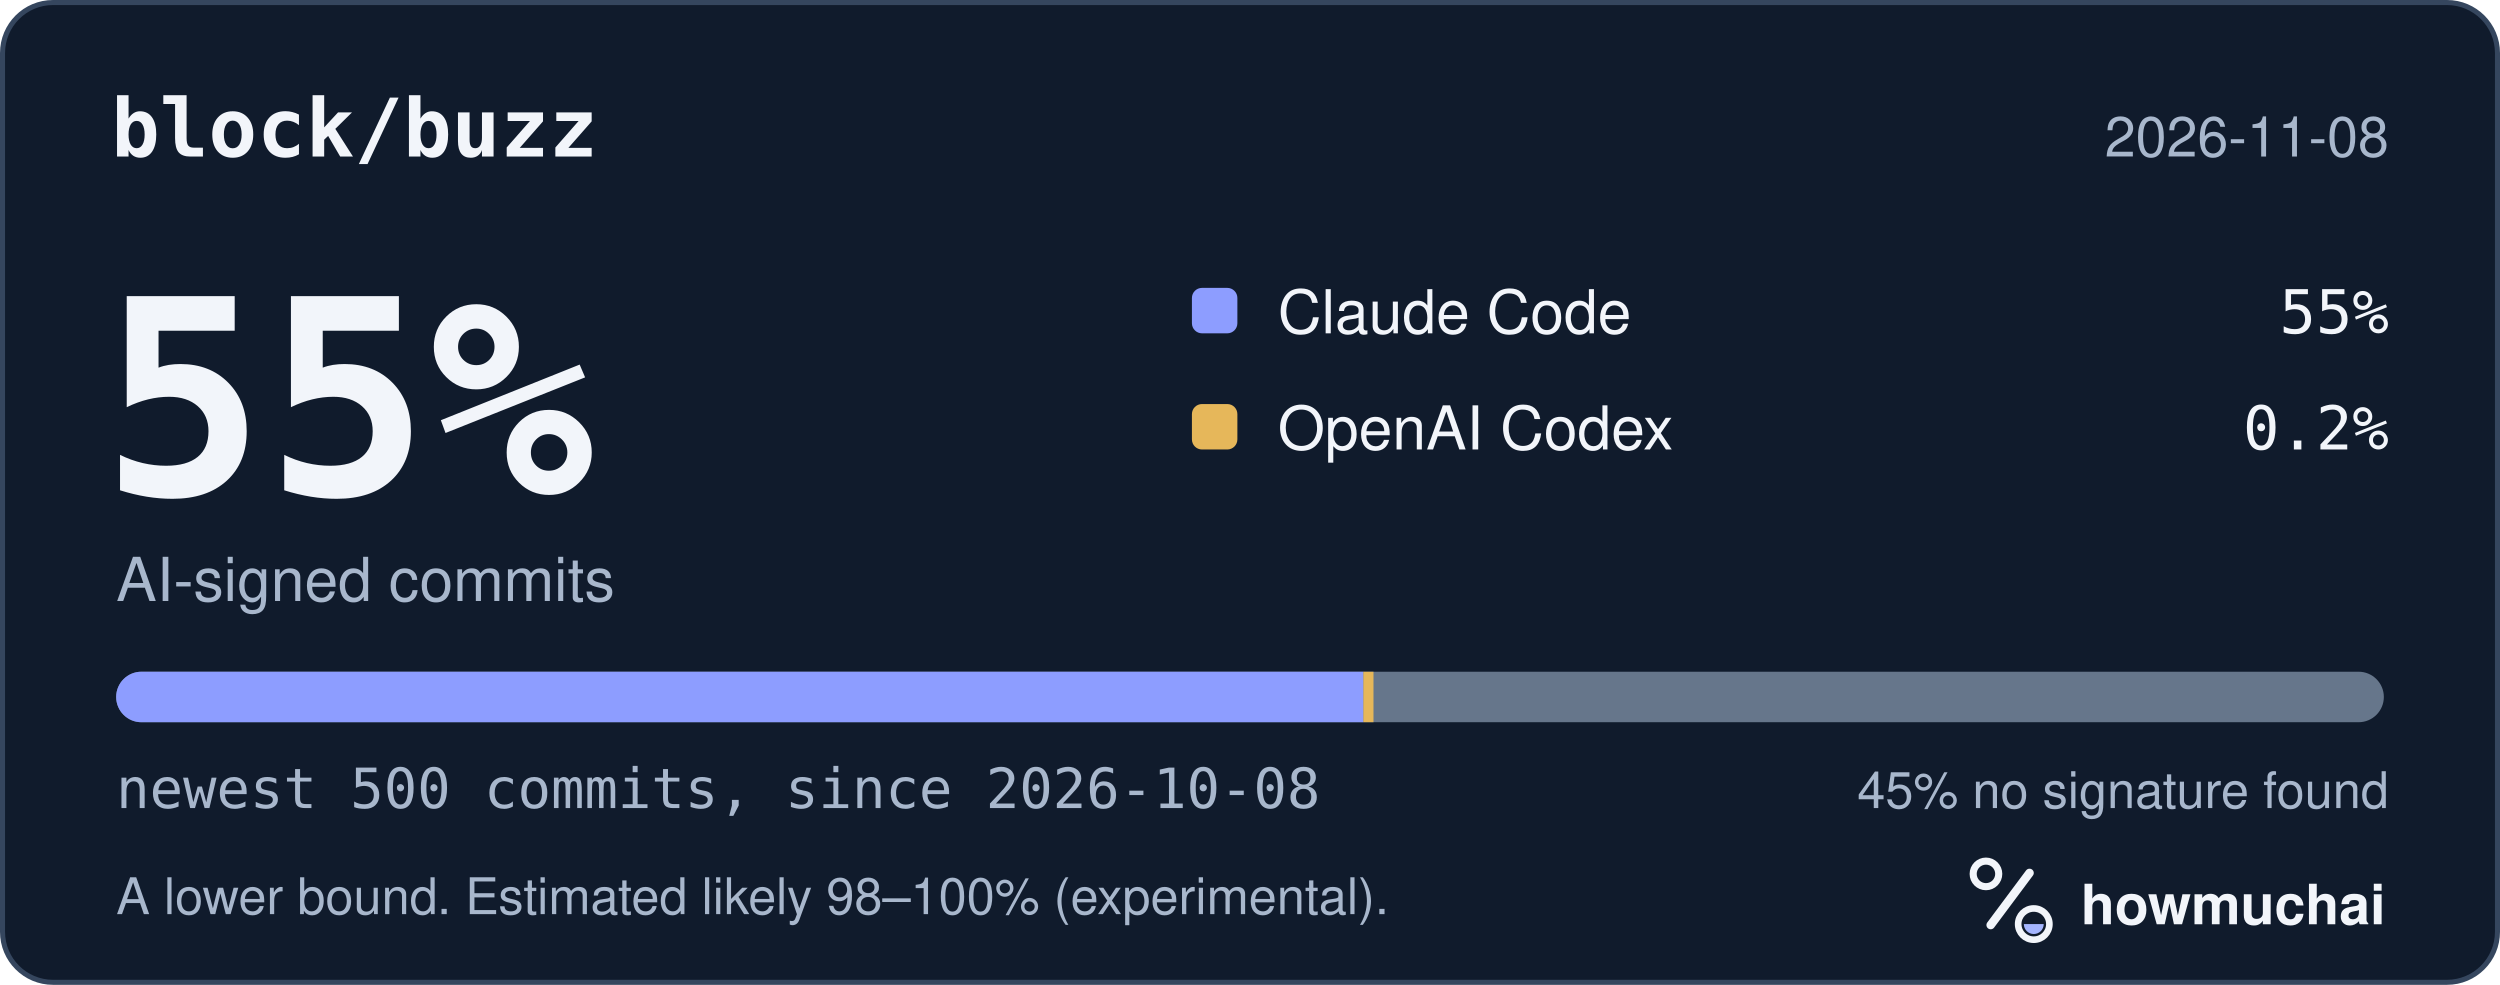
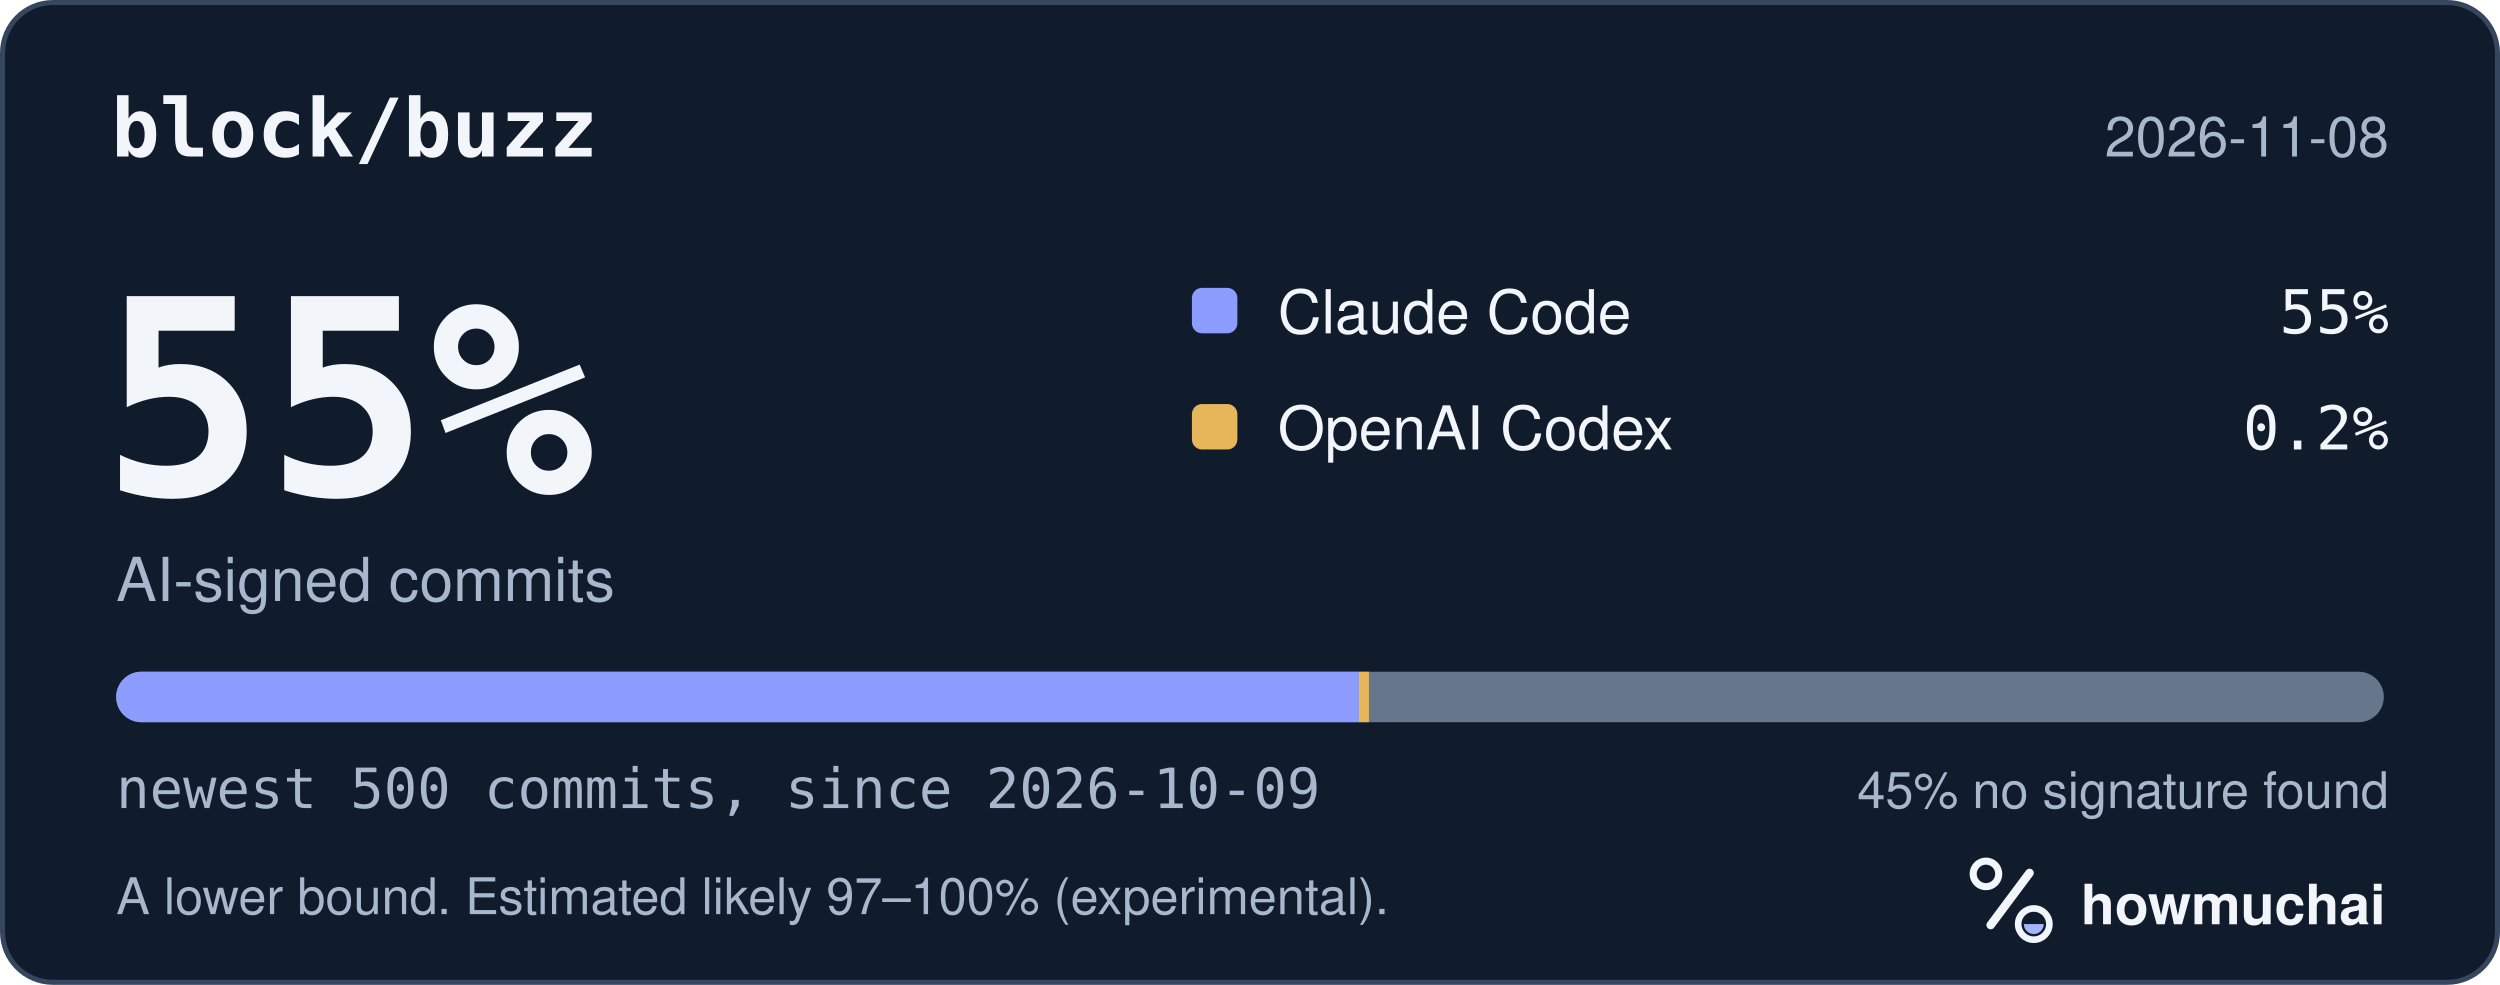
<svg xmlns="http://www.w3.org/2000/svg" width="495" height="195" viewBox="0 0 495 195" role="img" aria-labelledby="hm-t hm-d">
  <rect x="0.5" y="0.5" width="494" height="194" rx="10" fill="#101B2C" stroke="#35465E" />
  <text x="22" y="31" fill="#F2F5FA" font-family="ui-monospace, SF Mono, Menlo, Consolas, IBM Plex Mono, monospace" font-size="16" font-weight="600">block/buzz</text>
  <text x="473" y="31" fill="#A8B7CC" font-family="-apple-system, BlinkMacSystemFont, Segoe UI, Helvetica, Arial, Fira Sans, sans-serif" font-size="11" text-anchor="end">2026-11-08</text>
  <text x="20" y="98" fill="#F2F5FA" font-family="ui-monospace, SF Mono, Menlo, Consolas, IBM Plex Mono, monospace" font-size="54" font-weight="700">55%</text>
  <text x="23" y="119" fill="#A8B7CC" font-family="-apple-system, BlinkMacSystemFont, Segoe UI, Helvetica, Arial, Fira Sans, sans-serif" font-size="12">AI-signed commits</text>
  <rect x="236" y="57" width="9" height="9" rx="2" fill="#8D9DFF" />
  <text x="253" y="66" fill="#F2F5FA" font-family="-apple-system, BlinkMacSystemFont, Segoe UI, Helvetica, Arial, Fira Sans, sans-serif" font-size="12">Claude Code</text>
  <text x="473" y="66" fill="#F2F5FA" font-family="ui-monospace, SF Mono, Menlo, Consolas, IBM Plex Mono, monospace" font-size="12" text-anchor="end">55%</text>
  <rect x="236" y="80" width="9" height="9" rx="2" fill="#E6B75A" />
  <text x="253" y="89" fill="#F2F5FA" font-family="-apple-system, BlinkMacSystemFont, Segoe UI, Helvetica, Arial, Fira Sans, sans-serif" font-size="12">OpenAI Codex</text>
  <text x="473" y="89" fill="#F2F5FA" font-family="ui-monospace, SF Mono, Menlo, Consolas, IBM Plex Mono, monospace" font-size="12" text-anchor="end">0.2%</text>
  <defs>
    <clipPath id="hm-bar">
      <rect x="23" y="133" width="449" height="10" rx="5" />
    </clipPath>
  </defs>
  <rect x="23" y="133" width="449" height="10" rx="5" fill="#66768B" />
  <g clip-path="url(#hm-bar)">
-     <rect x="23.00" y="133" width="246.95" height="10" fill="#8D9DFF" />
-     <rect x="269.95" y="133" width="2.00" height="10" fill="#E6B75A" />
+     <rect x="23.00" y="133" width="246.05" height="10" fill="#8D9DFF" />
+     <rect x="269.05" y="133" width="2.00" height="10" fill="#E6B75A" />
  </g>
-   <text x="23" y="160" fill="#A8B7CC" font-family="ui-monospace, SF Mono, Menlo, Consolas, IBM Plex Mono, monospace" font-size="11">newest 500 commits, since 2026-10-08</text>
+   <text x="23" y="160" fill="#A8B7CC" font-family="ui-monospace, SF Mono, Menlo, Consolas, IBM Plex Mono, monospace" font-size="11">newest 500 commits, since 2026-10-09</text>
  <text x="473" y="160" fill="#A8B7CC" font-family="-apple-system, BlinkMacSystemFont, Segoe UI, Helvetica, Arial, Fira Sans, sans-serif" font-size="10" text-anchor="end">45% no signature found</text>
-   <text x="23" y="181" fill="#A8B7CC" font-family="-apple-system, BlinkMacSystemFont, Segoe UI, Helvetica, Arial, Fira Sans, sans-serif" font-size="10">A lower bound. Estimated likely 98–100% (experimental).</text>
+   <text x="23" y="181" fill="#A8B7CC" font-family="-apple-system, BlinkMacSystemFont, Segoe UI, Helvetica, Arial, Fira Sans, sans-serif" font-size="10">A lower bound. Estimated likely 97–100% (experimental).</text>
  <g transform="translate(386 166) scale(0.046875)">
    <circle cx="154" cy="150" r="54" fill="none" stroke="#F2F5FA" stroke-width="30" />
    <path d="M174 366 338 146" fill="none" stroke="#F2F5FA" stroke-width="36" stroke-linecap="round" />
    <circle cx="356" cy="362" r="66" fill="none" stroke="#F2F5FA" stroke-width="28" />
    <path d="M314 362a42 42 0 0 0 84 0Z" fill="#A4B5FF" />
  </g>
  <text x="412" y="183" fill="#F2F5FA" font-family="-apple-system, BlinkMacSystemFont, Segoe UI, Helvetica, Arial, Fira Sans, sans-serif" font-size="11" font-weight="650">howmuchai</text>
</svg>
